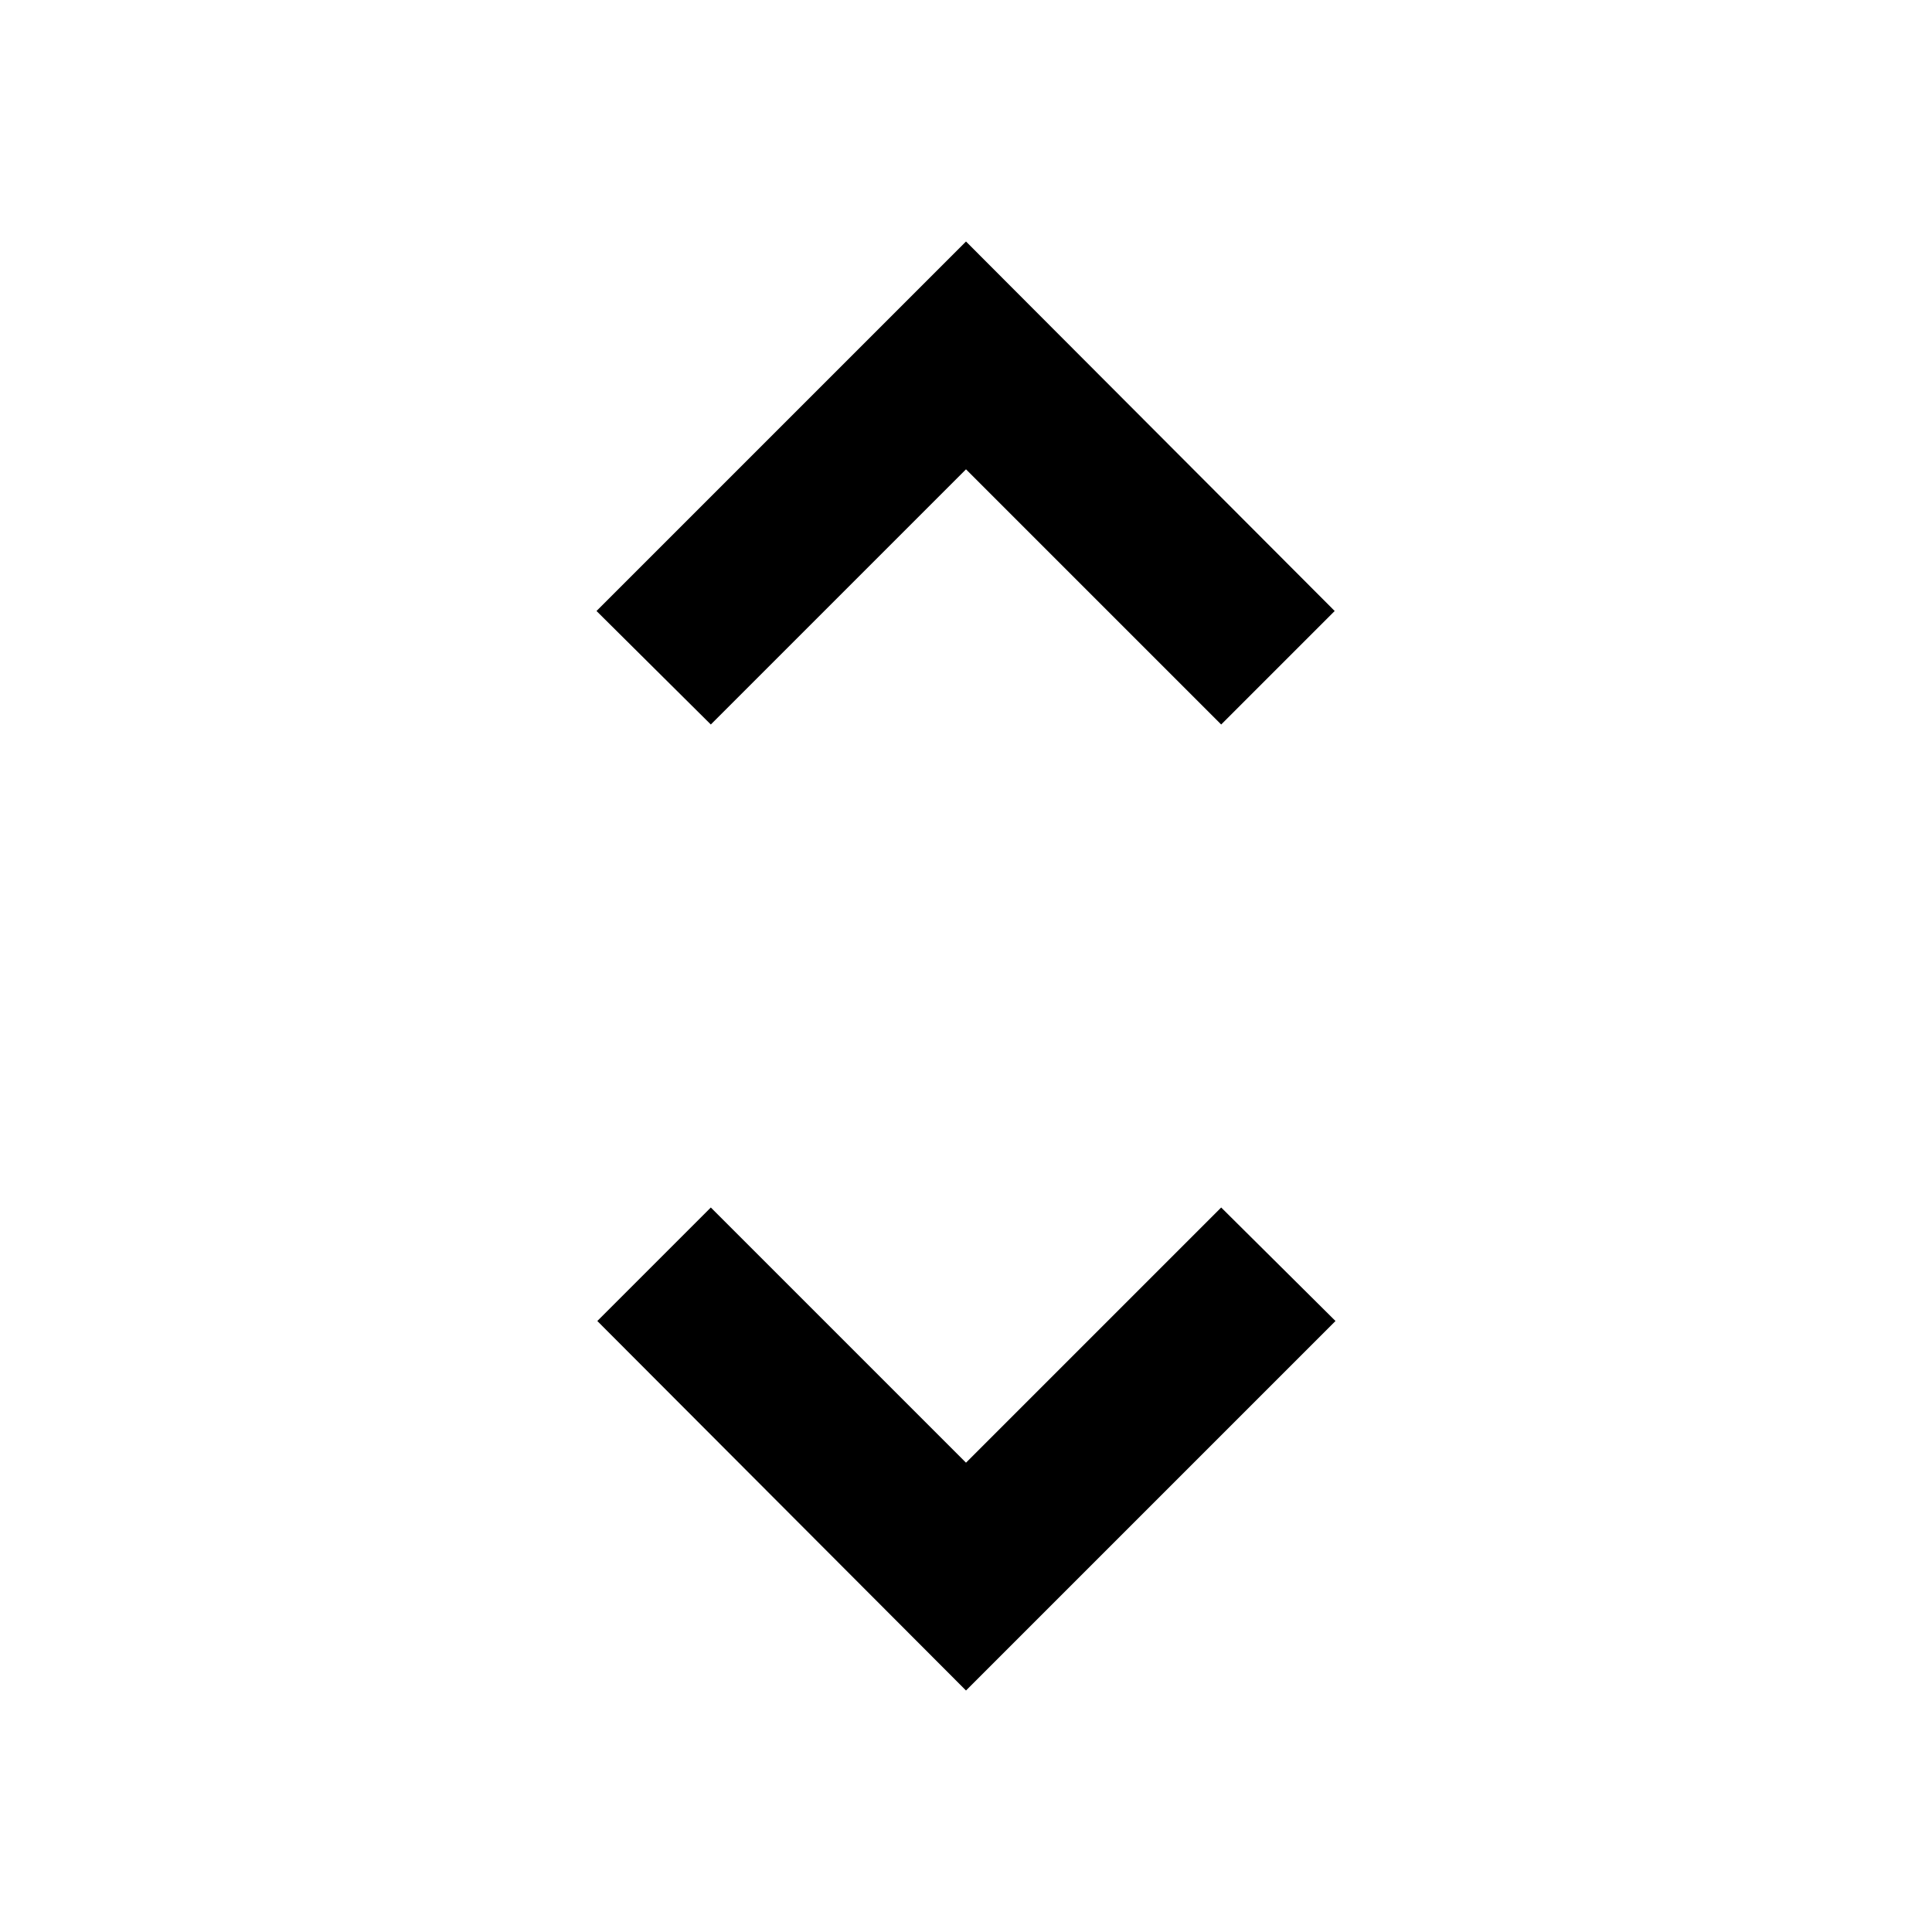
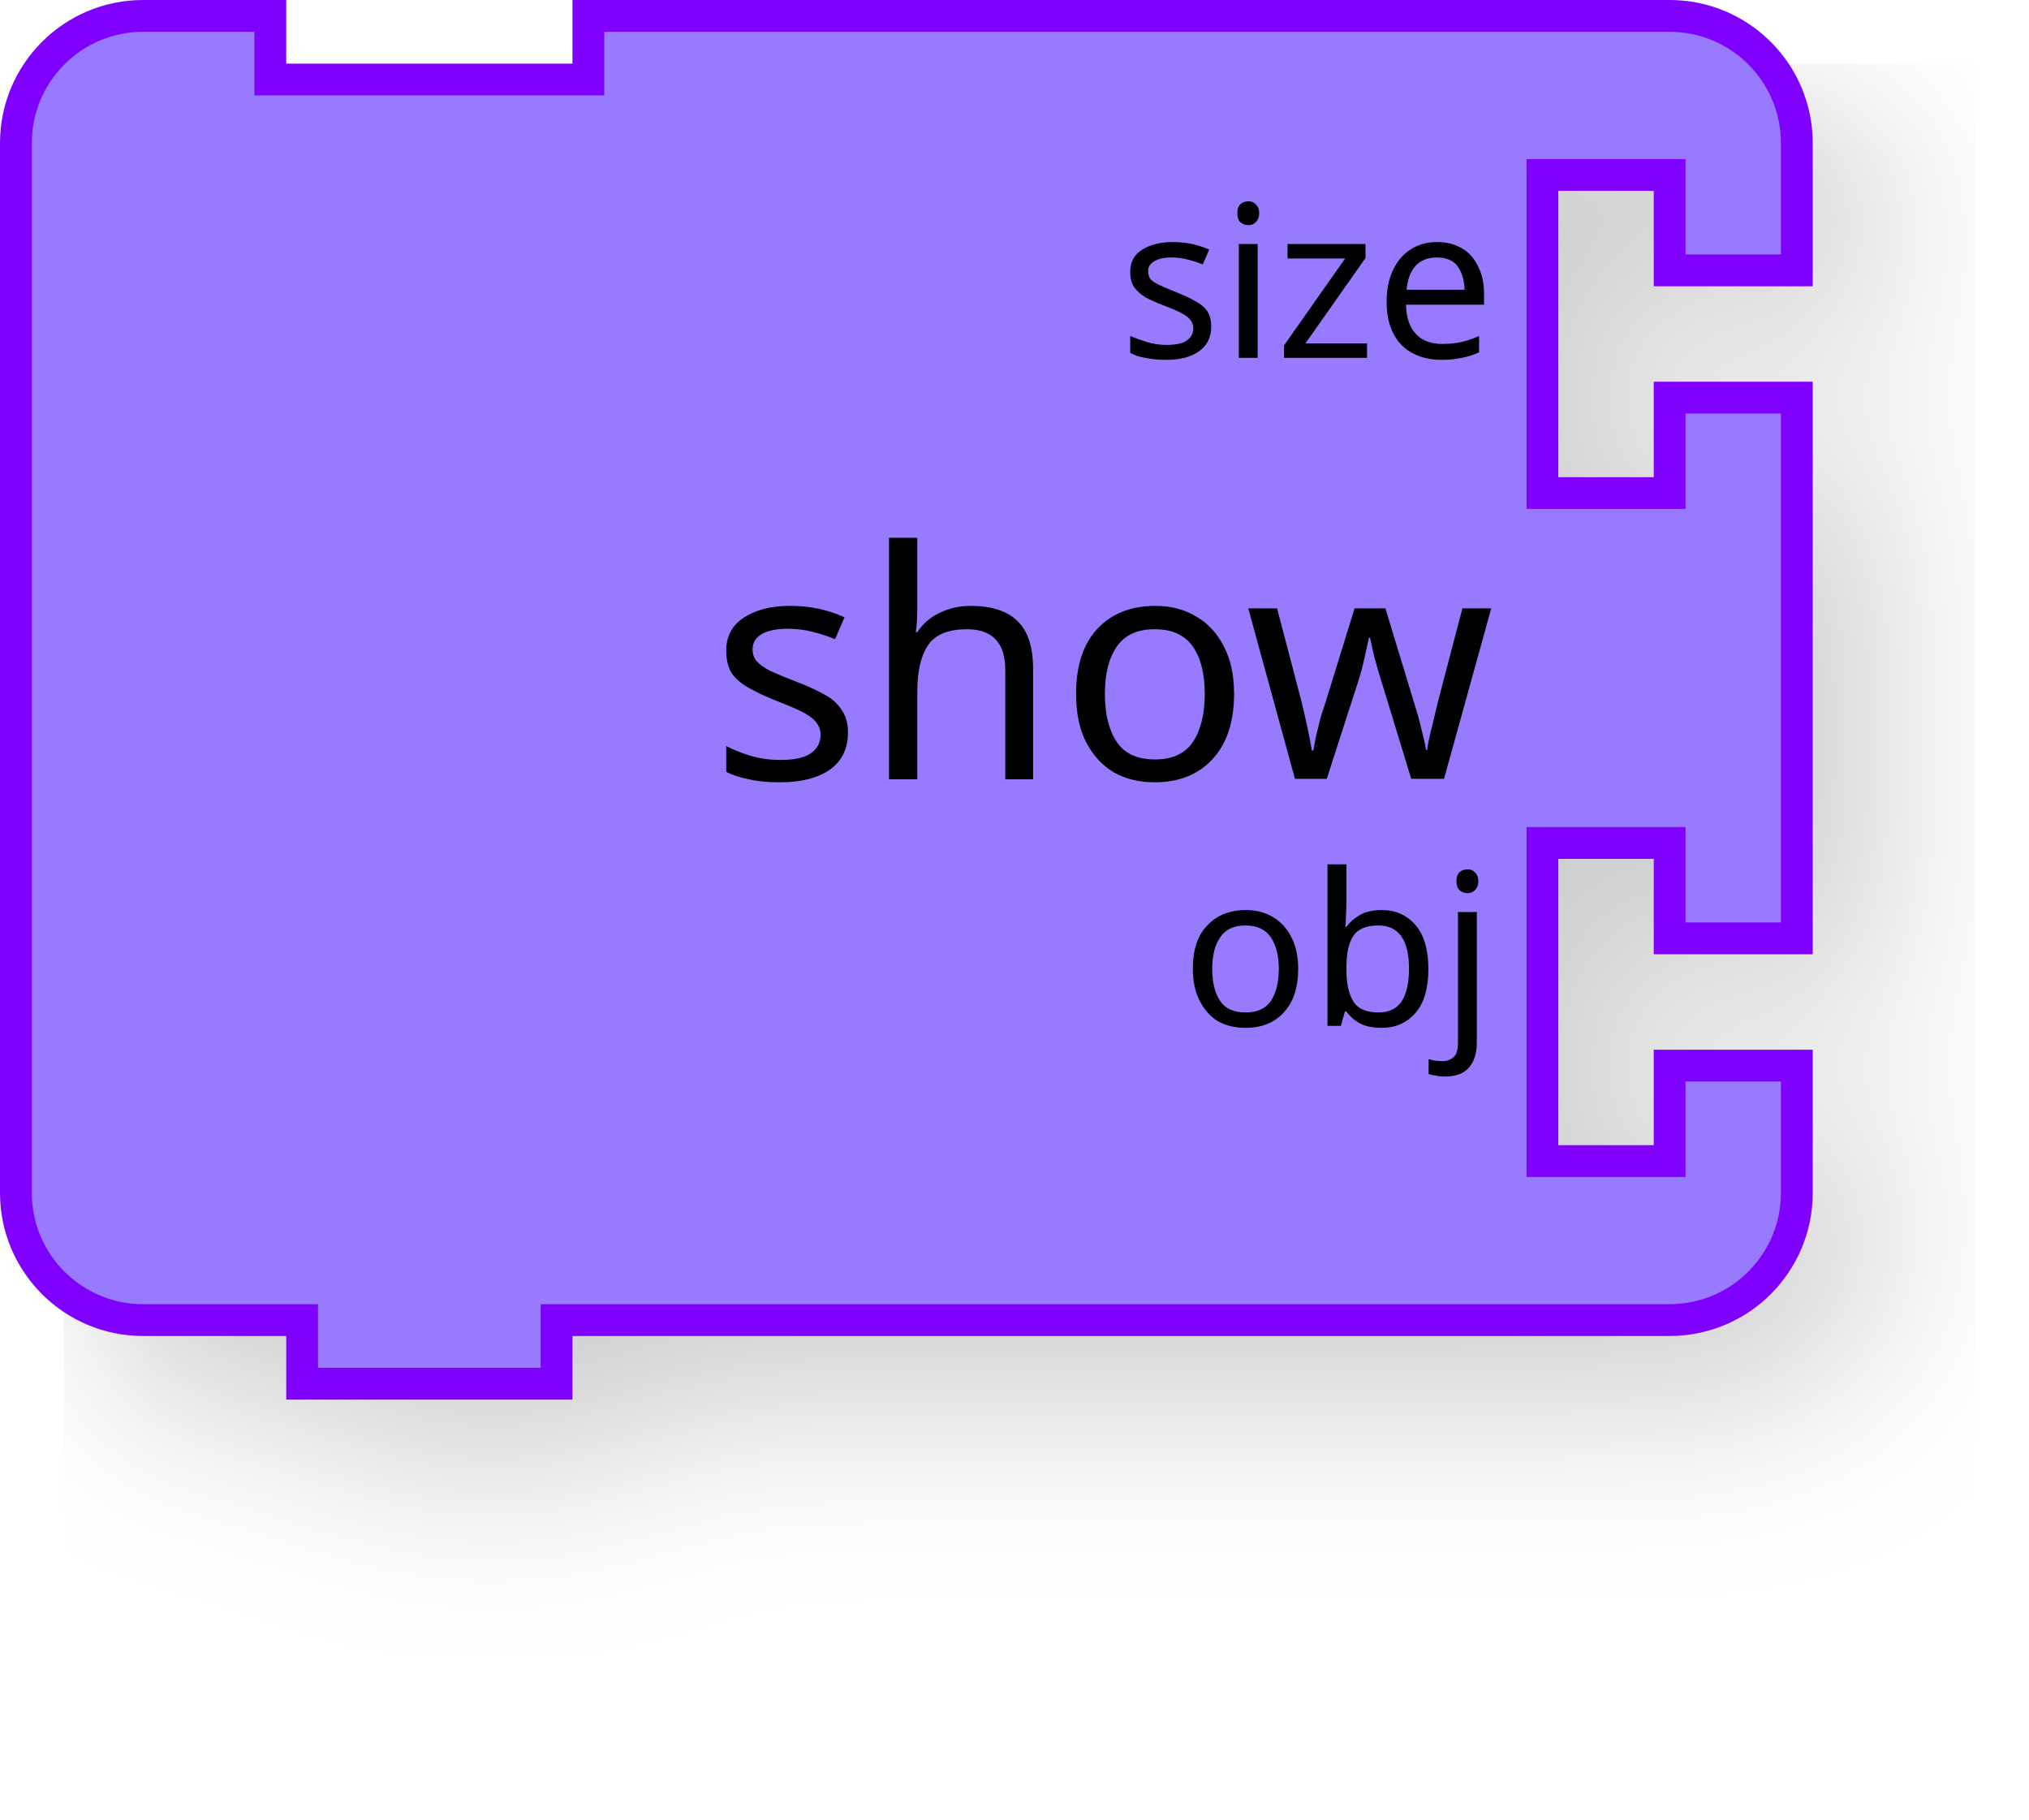
- <svg xmlns="http://www.w3.org/2000/svg" width="55" height="55" viewBox="0 0 24 24">
-   <path d="M0 0h24v24h-24z" fill="none" />
-   <path d="M12 5.83l3.17 3.17 1.41-1.41-4.58-4.59-4.59 4.59 1.42 1.41 3.17-3.17zm0 12.34l-3.17-3.17-1.41 1.41 4.58 4.59 4.59-4.59-1.42-1.41-3.17 3.17z" />
+ <svg xmlns="http://www.w3.org/2000/svg" width="127.6" height="114.4">
+   <g transform="scale(2, 2)">
+     <filter id="dropshadow" height="130%">
+       <feGaussianBlur in="SourceAlpha" stdDeviation="3" />
+       <feOffset dx="2" dy="2" result="offsetblur" />
+       <feComponentTransfer>
+         <feFuncA type="linear" slope="0.2" />
+       </feComponentTransfer>
+       <feMerge>
+         <feMergeNode />
+         <feMergeNode in="SourceGraphic" />
+       </feMerge>
+     </filter>
+     <path d="m0.5 8.5 L 0.5 4.5 A 4 4 90 0 1 4.5 0.5 L 8.5 0.5 L 8.5 2.5 L 18.5 2.5 L 18.5 0.5 L 48.5 0.5 L 52.5 0.5 A 4 4 90 0 1 56.5 4.5 L 56.5 8.5 L 52.5 8.5 L 52.5 5.5 L 48.5 5.5 L 48.5 15.5 L 52.5 15.5 L 52.5 12.5 L 56.5 12.5 L 56.5 29.5 L 52.5 29.5 L 52.5 26.5 L 48.5 26.5 L 48.5 36.5 L 52.5 36.5 L 52.5 33.5 L 56.5 33.5 L 56.5 37.5 A 4 4 90 0 1 52.5 41.5 L 48.5 41.5 L 18.5 41.5 L 17.5 41.5 L 17.5 43.5 L 9.5 43.5 L 9.5 41.5 L 8.5 41.5 L 4.5 41.5 A 4 4 90 0 1 0.5 37.5 L 0.5 33.5 L 0.5 12.5 L 0.5 8.5 z" style="fill:#987aff;fill-opacity:1;stroke:#8000fe;stroke-width:1;stroke-linecap:round;stroke-opacity:1;filter:url(#dropshadow);" />
+     <text style="font-size:10px;fill:#000000;font-family:Sans;text-anchor:end">
+       <tspan x="47" y="24.5">show</tspan>
+     </text>
+     <text style="font-size:6.667px;fill:#000000;font-family:Sans;text-anchor:end">
+       <tspan x="47" y="11.25">size</tspan>
+     </text>
+     <text style="font-size:6.667px;fill:#000000;font-family:Sans;text-anchor:end">
+       <tspan x="47" y="32.25">obj</tspan>
+     </text>
+   </g>
</svg>
